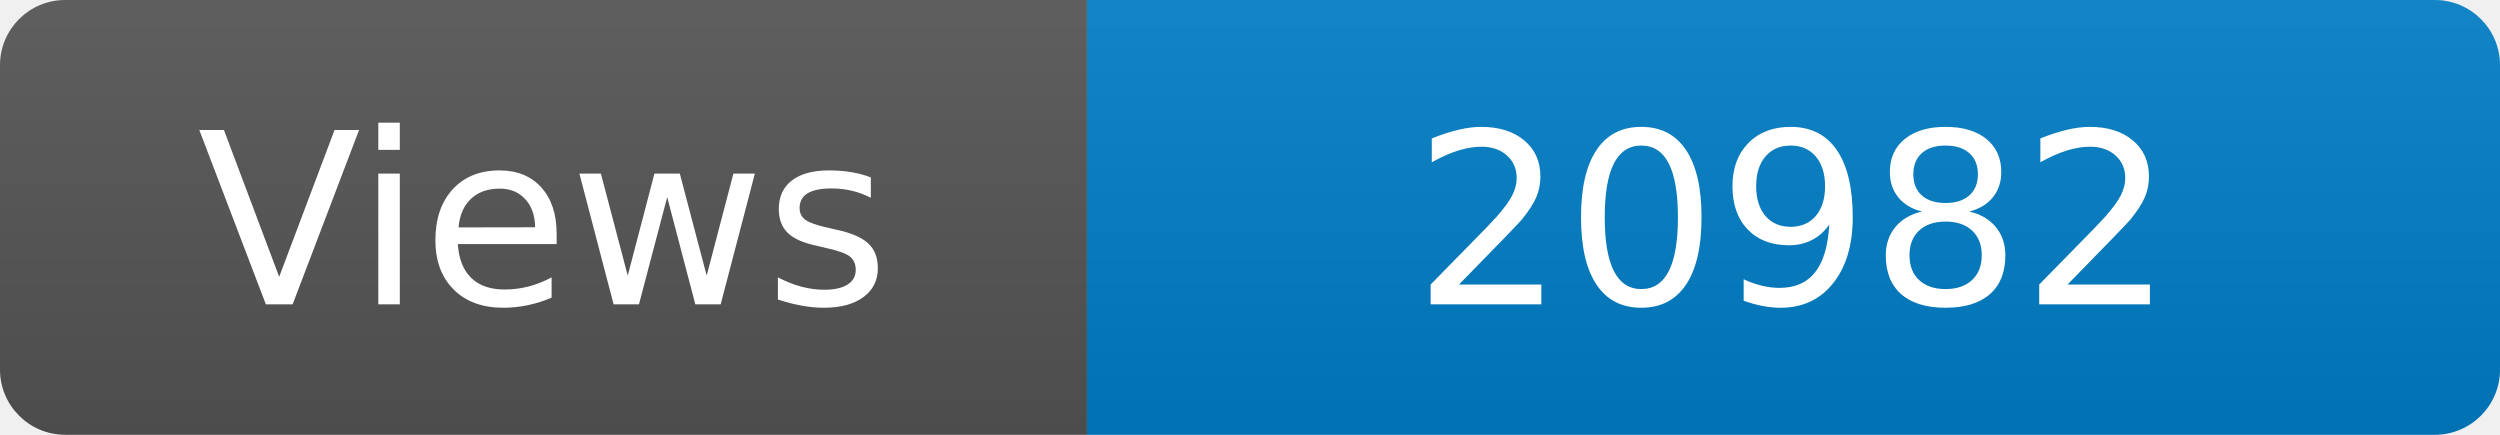
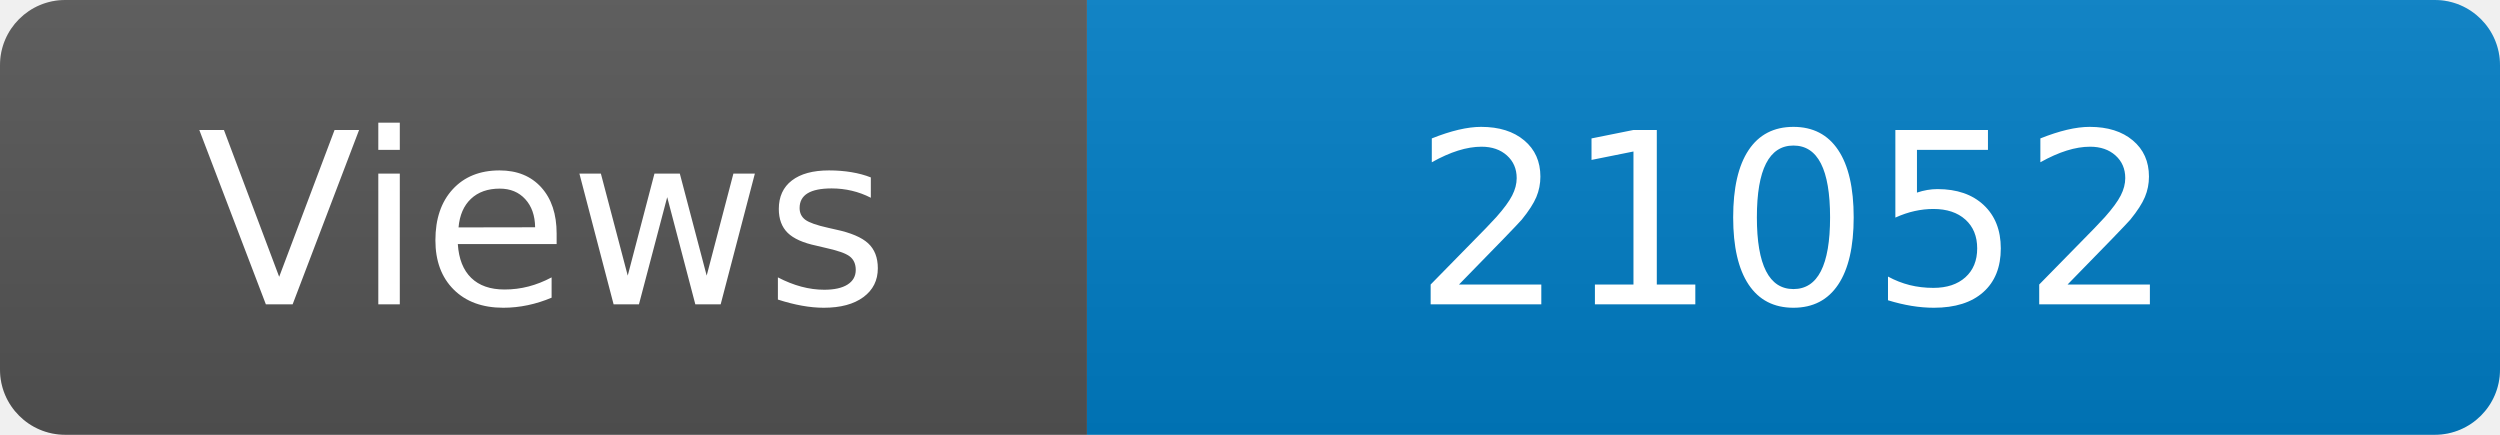
<svg xmlns="http://www.w3.org/2000/svg" width="115" height="20" role="img" aria-label="Maintained?: yes">
  <linearGradient id="s" x2="0" y2="100%">
    <stop offset="0" stop-color="#bbb" stop-opacity=".1" />
    <stop offset="1" stop-opacity=".1" />
  </linearGradient>
  <clipPath id="r">
    <rect width="115" height="20" rx="3" fill="#fff" />
  </clipPath>
  <g clip-path="url(#r)">
    <rect width="50" height="20" fill="#555" />
    <rect x="50" width="160" height="20" fill="#007ec6" />
    <rect width="115" height="20" fill="url(#s)" />
  </g>
  <g fill="#fff" text-anchor="middle" font-family="Verdana,Geneva,DejaVu Sans,sans-serif" font-size="110">
    <text x="250" y="140" transform="scale(.1)" fill="#fff">Views</text>
-     <text x="825" y="140" transform="scale(.1)" fill="#fff">20982</text>
+     <text x="825" y="140" transform="scale(.1)" fill="#fff">21052</text>
  </g>
</svg>
